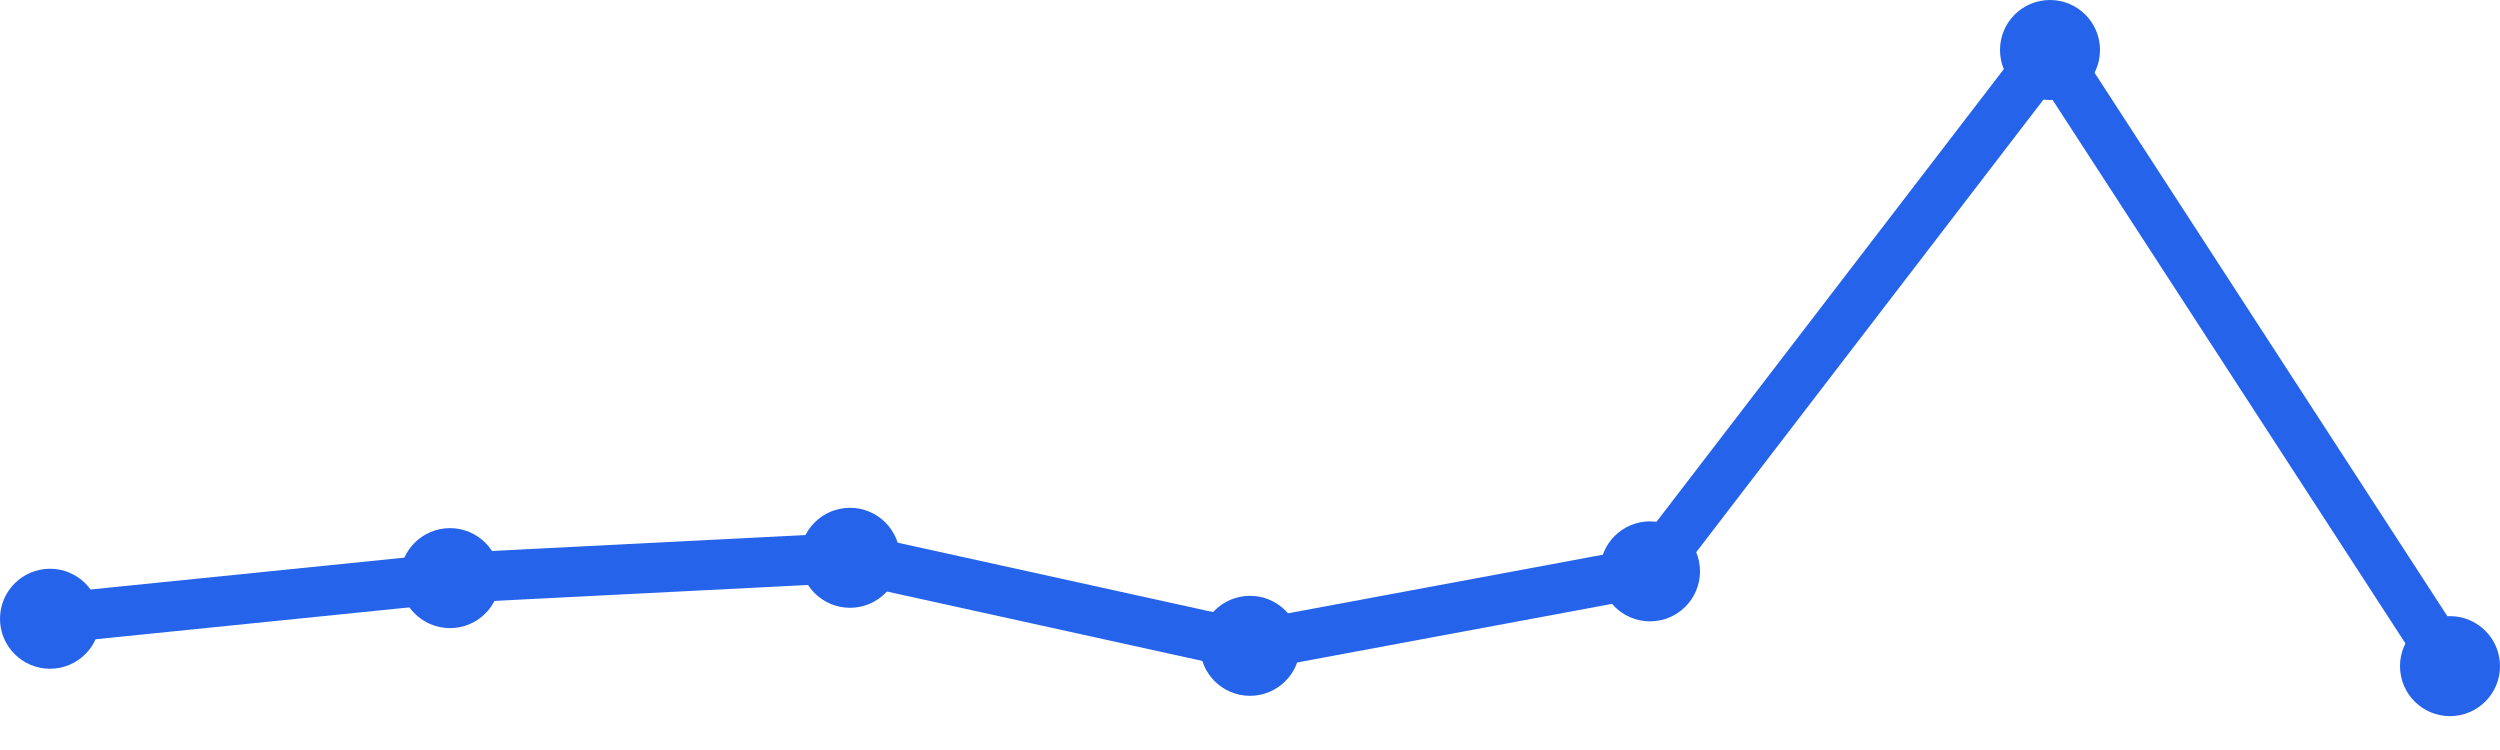
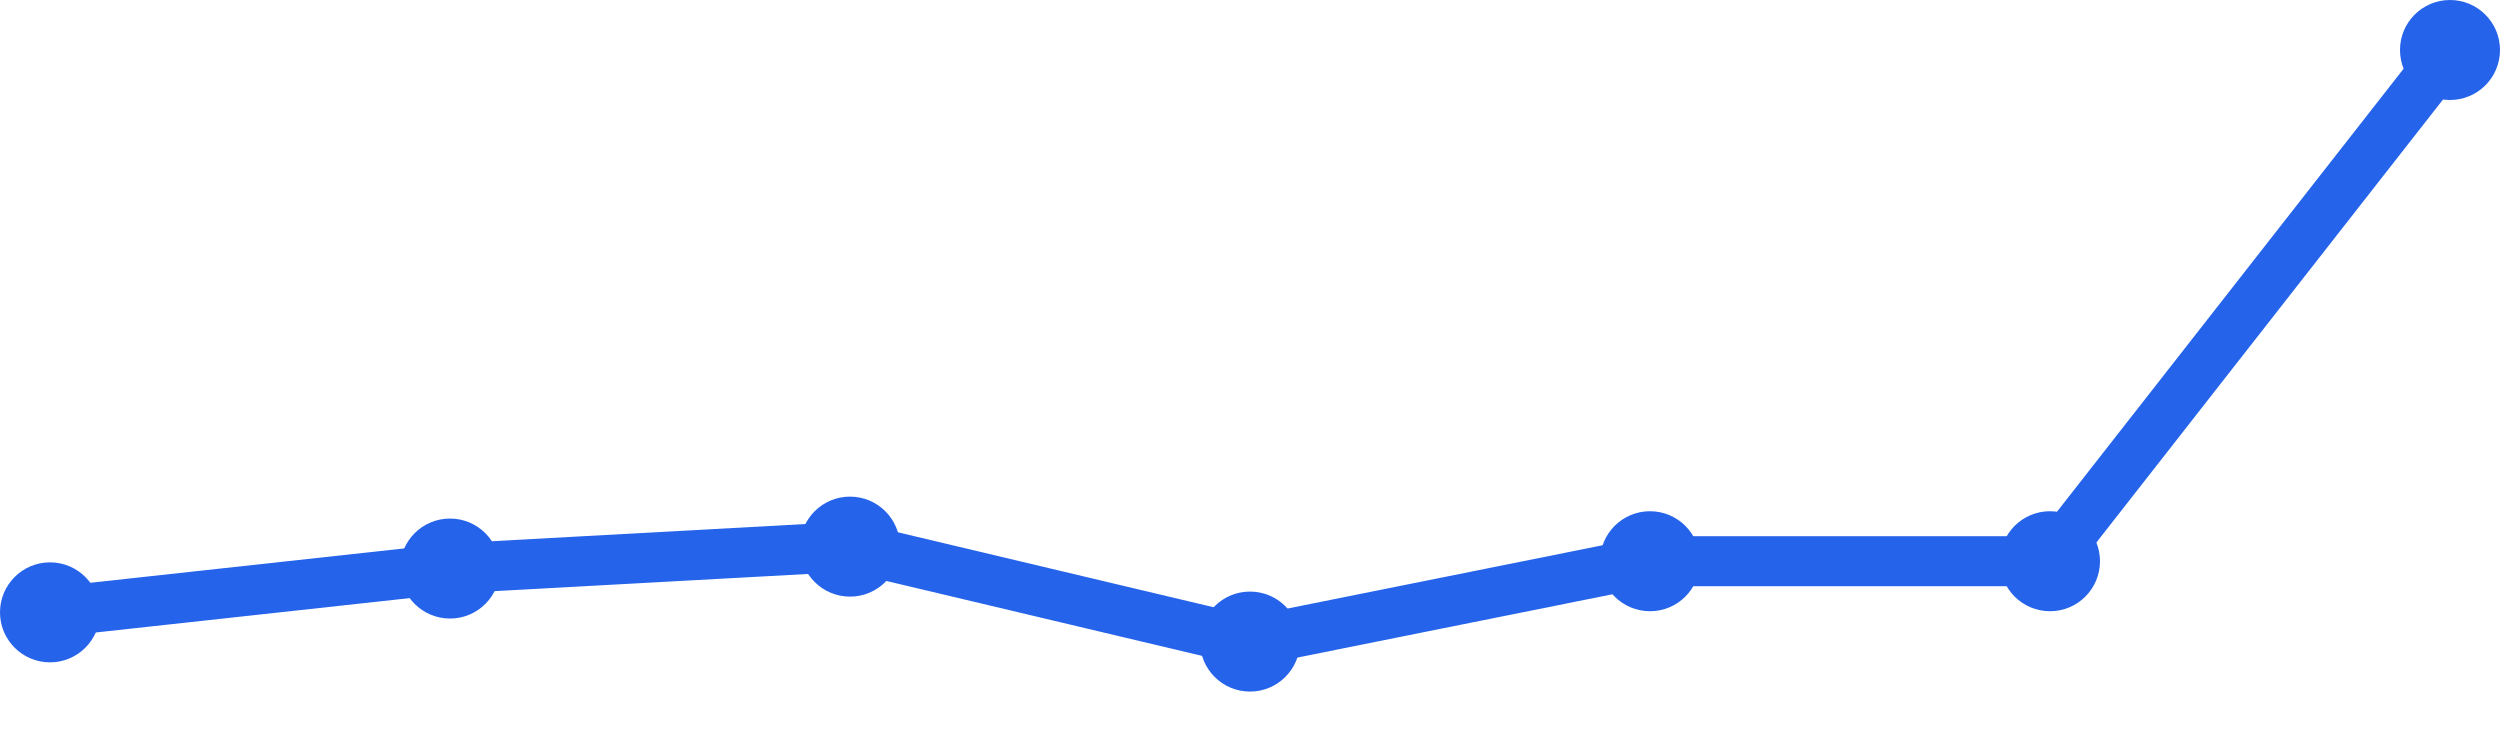
<svg xmlns="http://www.w3.org/2000/svg" width="100" height="30" viewBox="0 0 100 30">
-   <path d="M 2,24.75 L 18,23.125 L 34,22.312 L 50,25.833 L 66,22.854 L 82,2 L 98,26.646" fill="none" stroke="#2563eb" stroke-width="2" stroke-linecap="round" stroke-linejoin="round" />
-   <circle cx="2" cy="24.75" r="2" fill="#2563eb" />
-   <circle cx="18" cy="23.125" r="2" fill="#2563eb" />
-   <circle cx="34" cy="22.312" r="2" fill="#2563eb" />
-   <circle cx="50" cy="25.833" r="2" fill="#2563eb" />
-   <circle cx="66" cy="22.854" r="2" fill="#2563eb" />
-   <circle cx="82" cy="2" r="2" fill="#2563eb" />
-   <circle cx="98" cy="26.646" r="2" fill="#2563eb" />
+   <path d="M 2,24.494 L 18,22.742 L 34,21.865 L 50,25.663 L 66,22.449 L 82,22.449 L 98,2" fill="none" stroke="#2563eb" stroke-width="2" stroke-linecap="round" stroke-linejoin="round" />
+   <circle cx="2" cy="24.494" r="2" fill="#2563eb" />
+   <circle cx="18" cy="22.742" r="2" fill="#2563eb" />
+   <circle cx="34" cy="21.865" r="2" fill="#2563eb" />
+   <circle cx="50" cy="25.663" r="2" fill="#2563eb" />
+   <circle cx="66" cy="22.449" r="2" fill="#2563eb" />
+   <circle cx="82" cy="22.449" r="2" fill="#2563eb" />
+   <circle cx="98" cy="2" r="2" fill="#2563eb" />
</svg>
